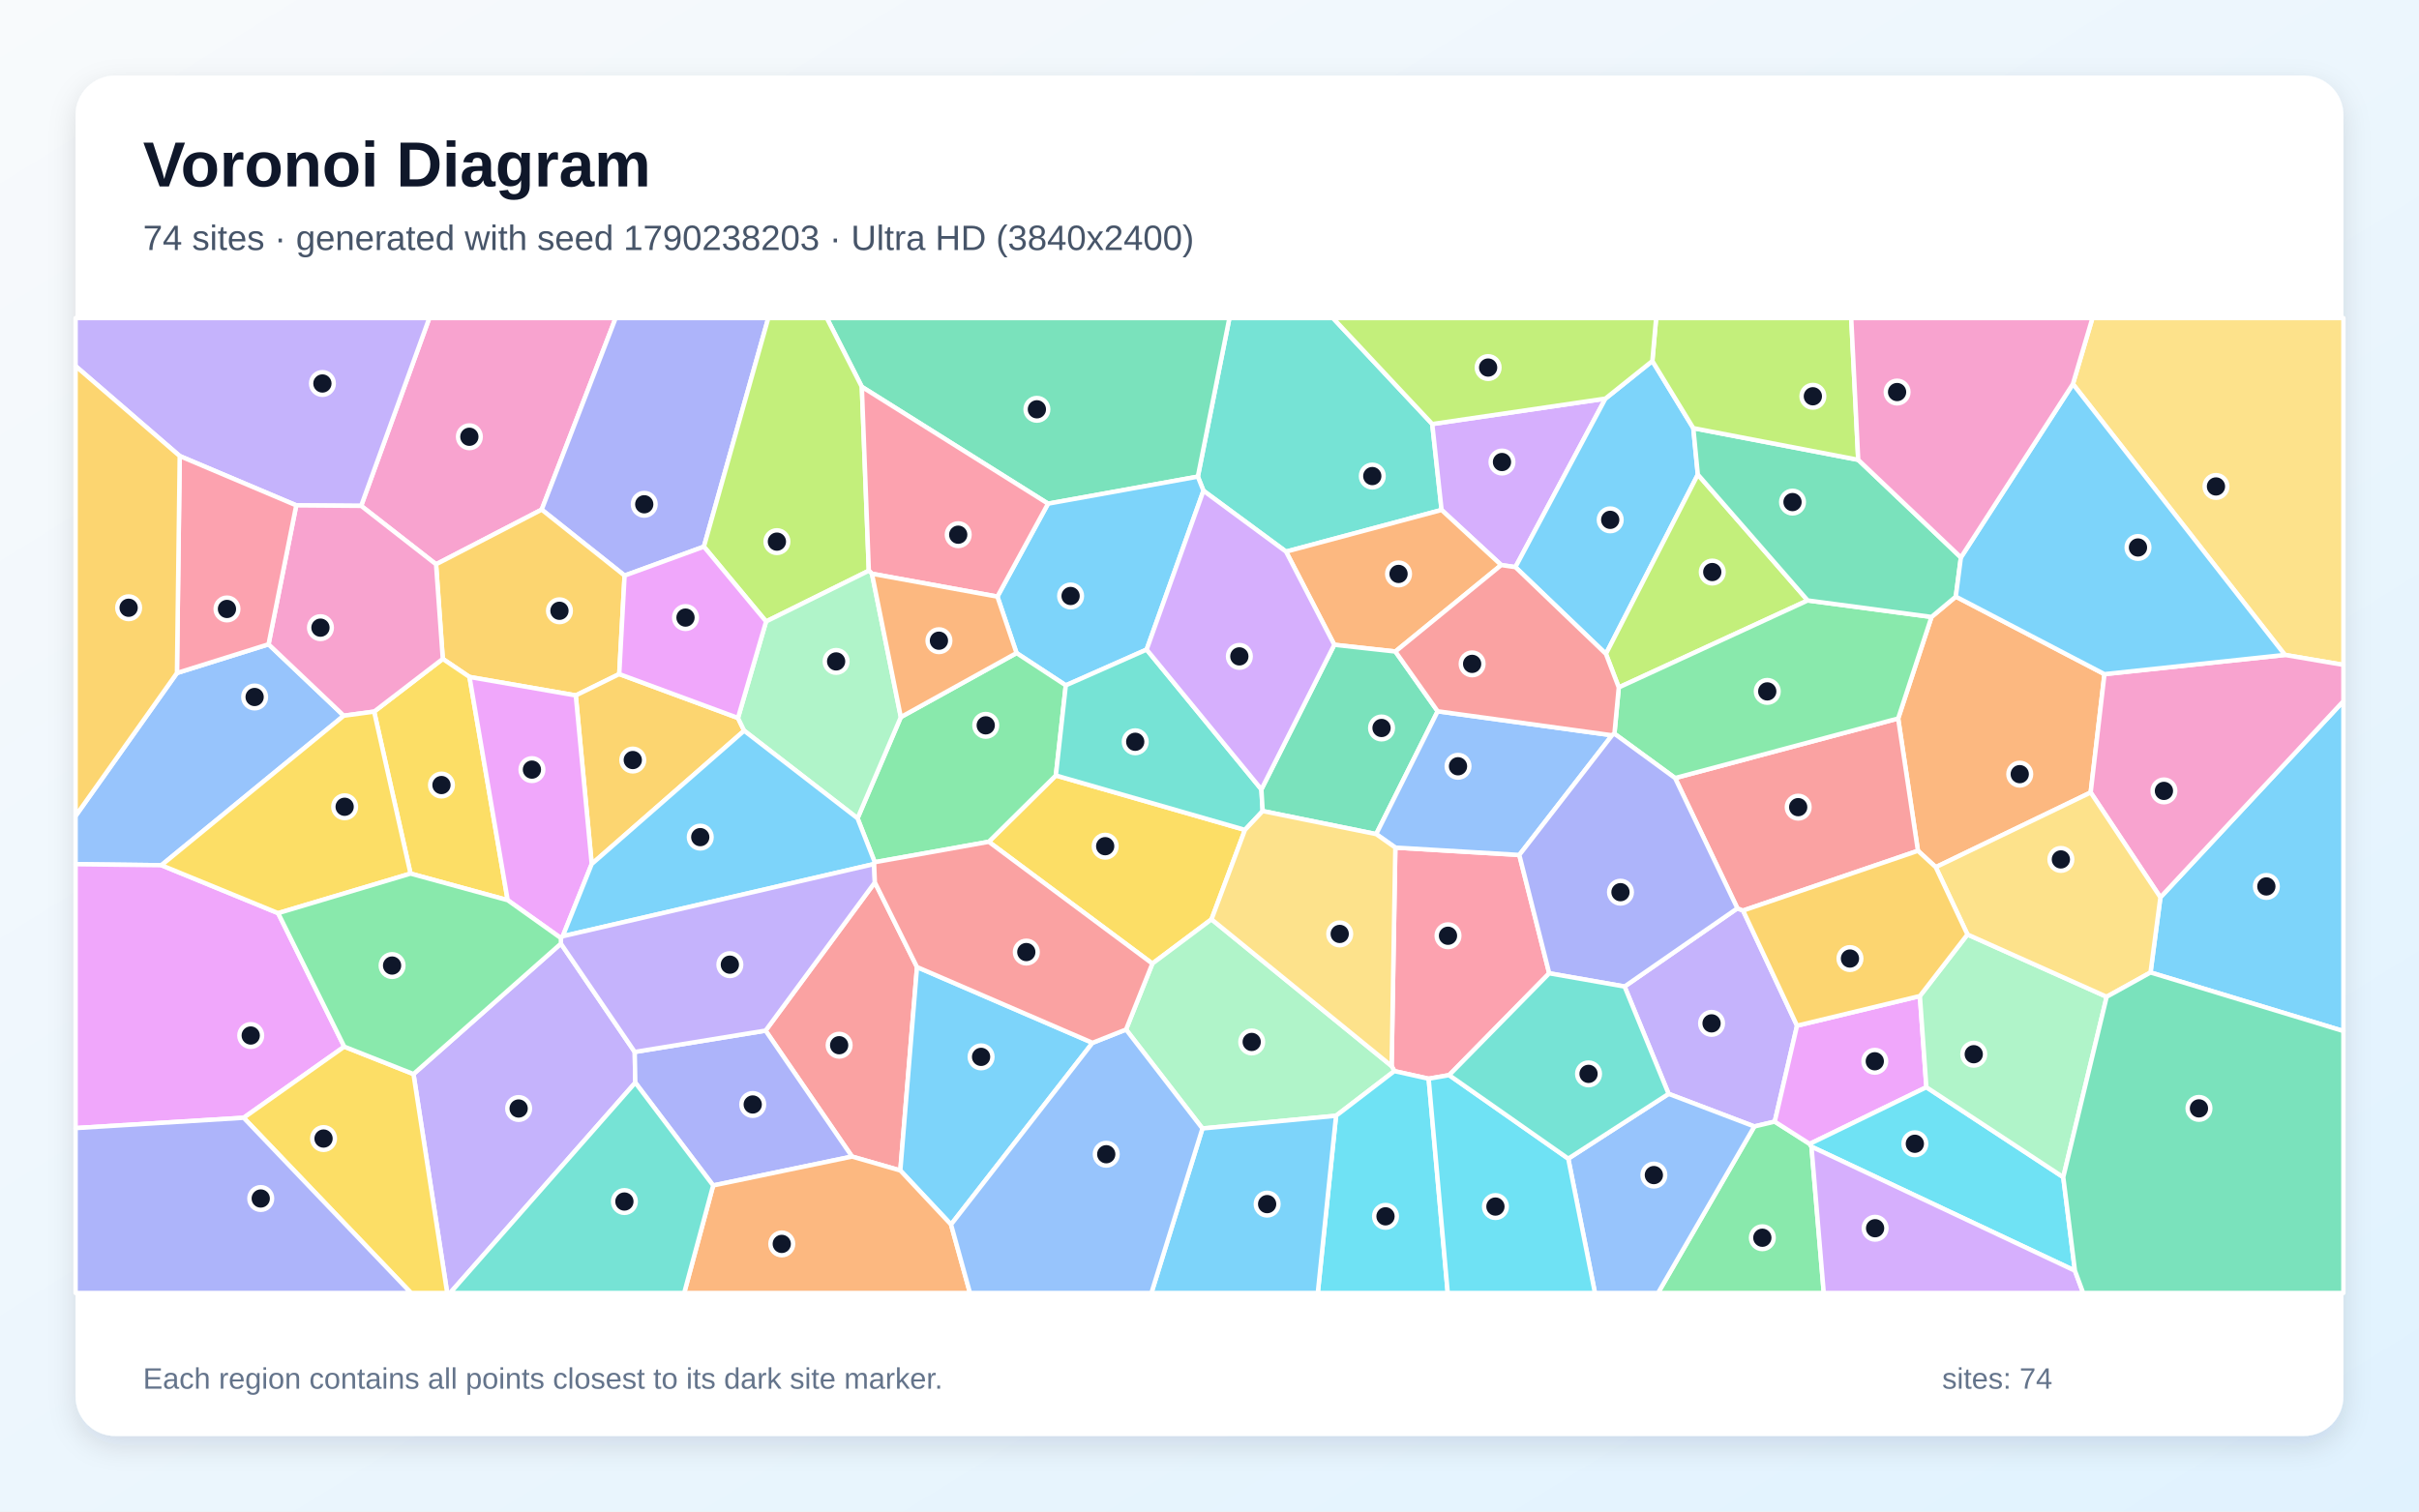
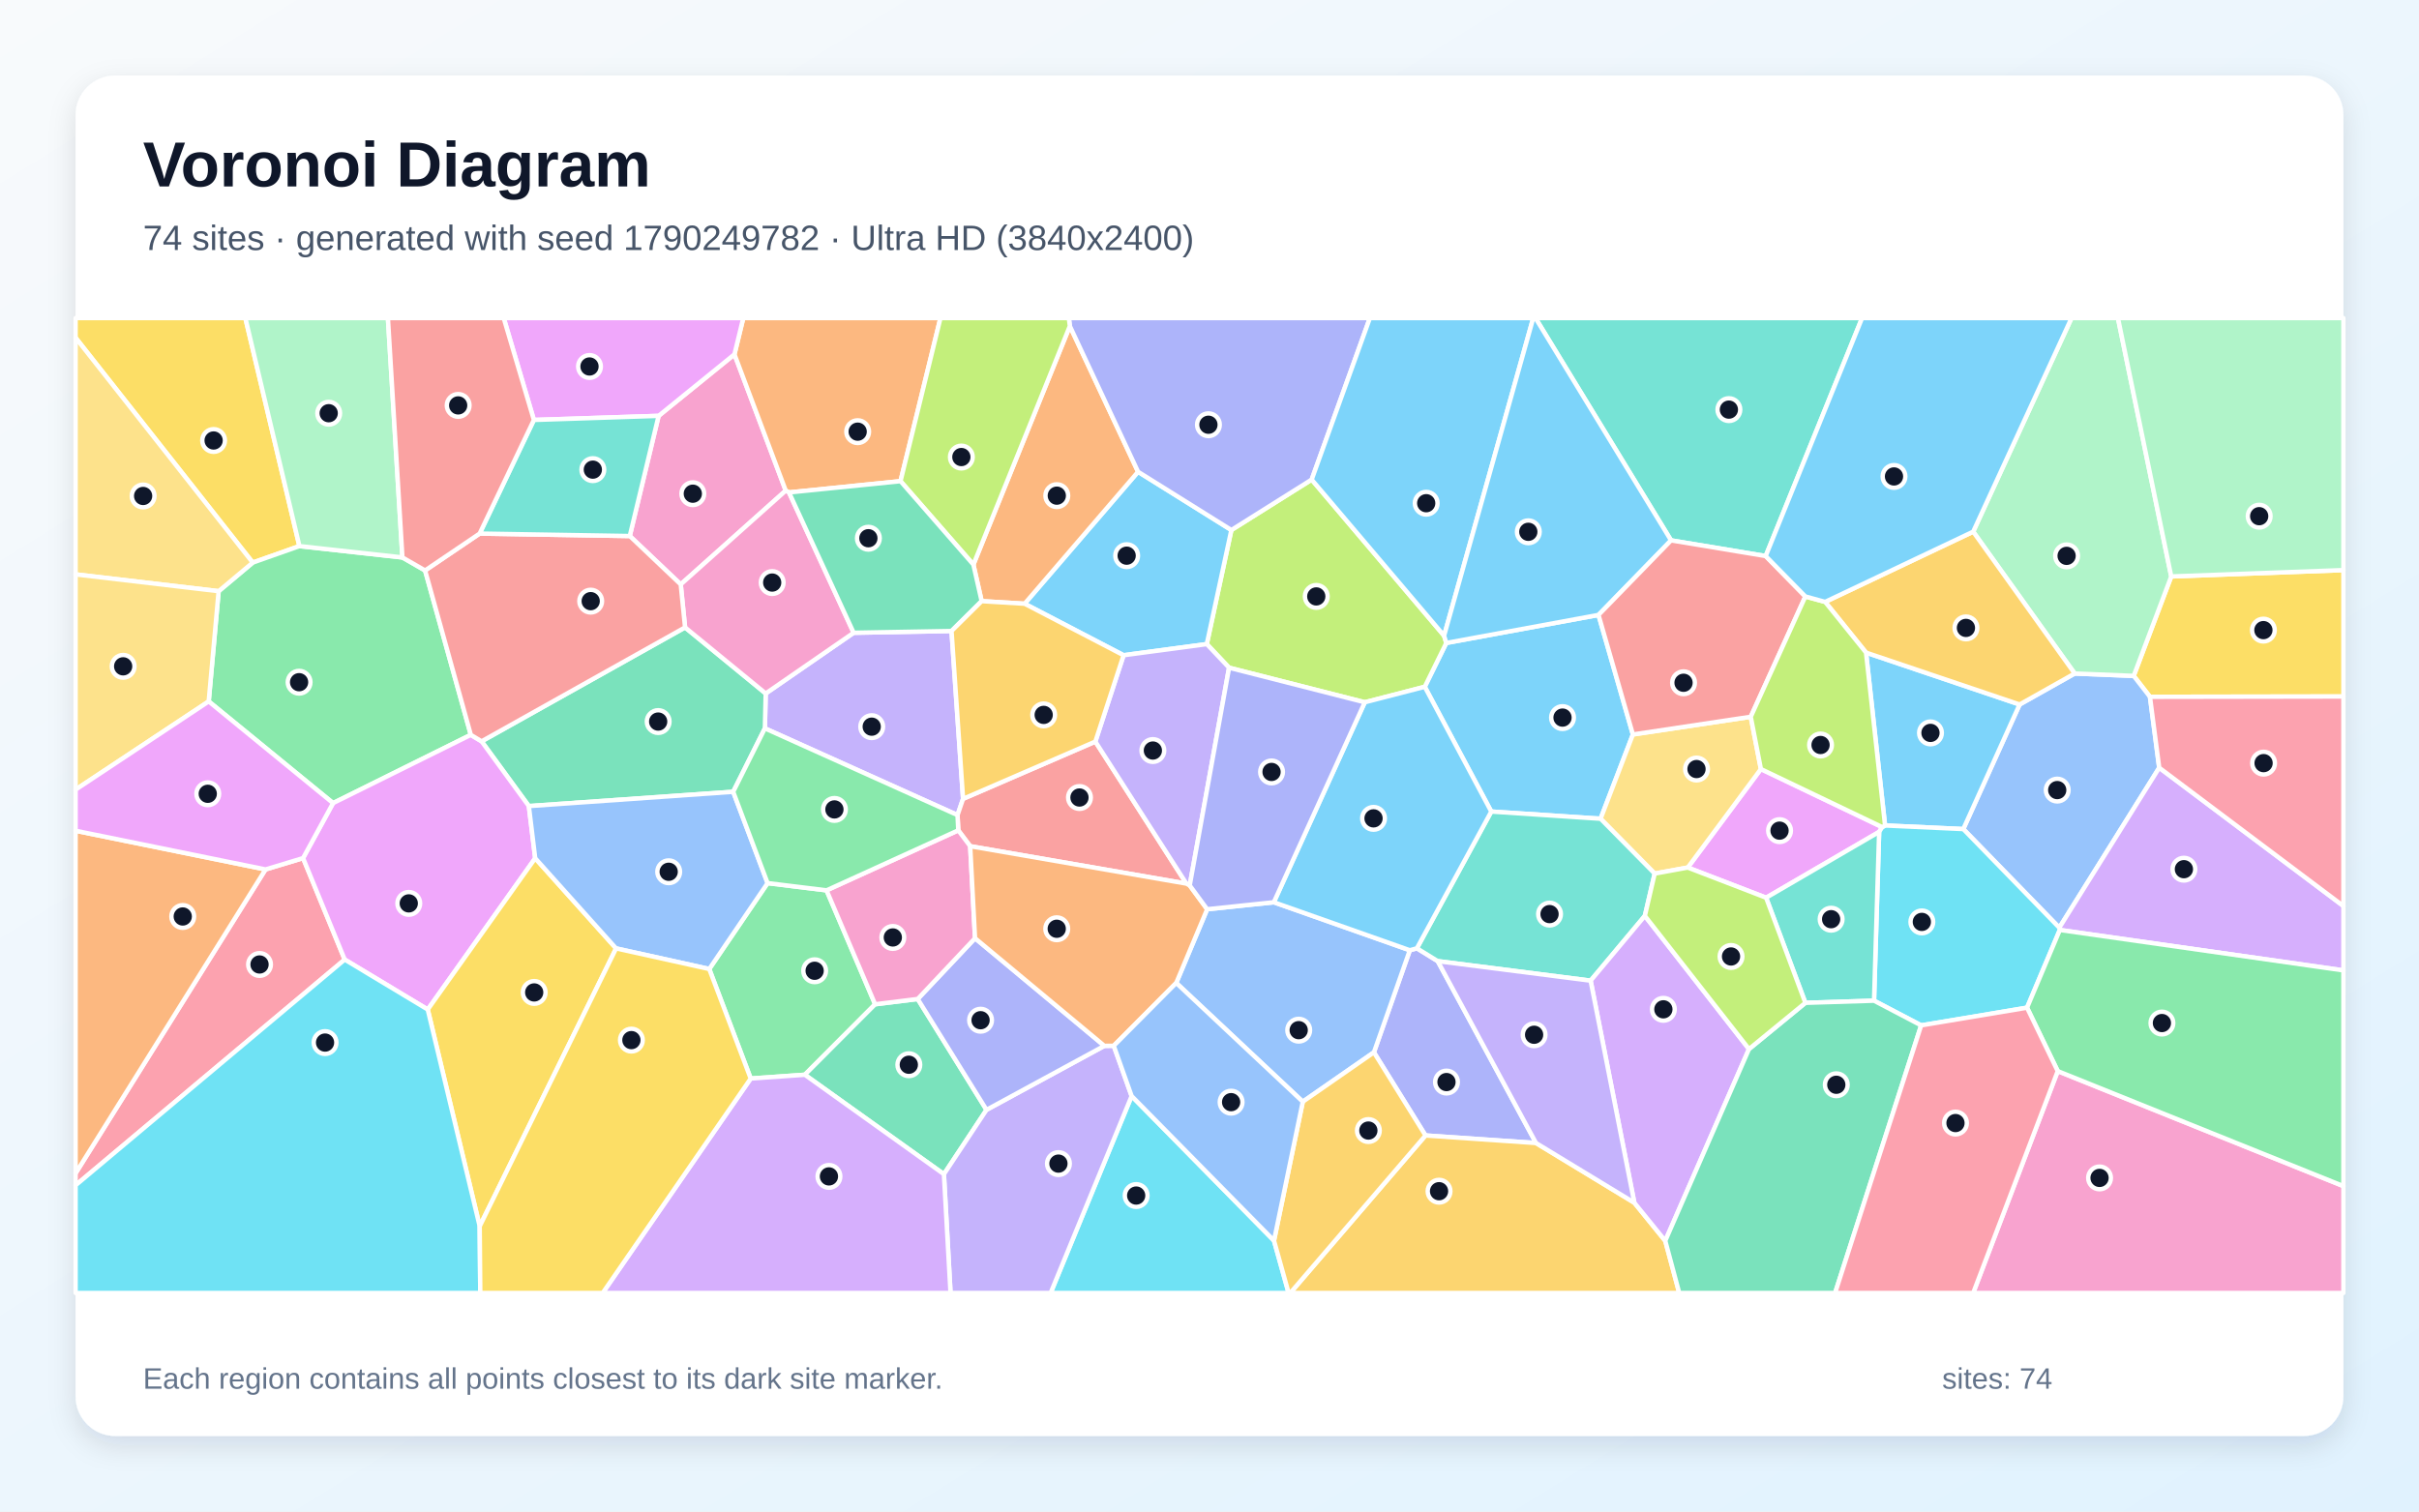
<svg xmlns="http://www.w3.org/2000/svg" width="3840" height="2400" viewBox="0 0 3840 2400" role="img" aria-labelledby="title description">
  <defs>
    <linearGradient id="background" x1="0" y1="0" x2="1" y2="1">
      <stop stop-color="#F8FAFC" />
      <stop offset="1" stop-color="#E0F2FE" />
    </linearGradient>
    <filter id="shadow" x="-5%" y="-5%" width="110%" height="110%">
      <feDropShadow dx="0" dy="15" stdDeviation="22" flood-color="#0F172A" flood-opacity=".12" />
    </filter>
  </defs>
  <rect width="3840" height="2400" fill="url(#background)" />
  <rect x="120" y="120" width="3600" height="2160" rx="63" fill="#FFFFFF" filter="url(#shadow)" />
  <g font-family="Arial, sans-serif">
    <text x="227" y="296" font-size="101" font-weight="700" fill="#0F172A">Voronoi Diagram</text>
-     <text x="227" y="397" font-size="56" fill="#475569">74 sites · generated with seed 1790238203 · Ultra HD (3840x2400)</text>
+     <text x="227" y="397" font-size="56" fill="#475569">74 sites · generated with seed 1790249782 · Ultra HD (3840x2400)</text>
  </g>
  <g stroke="#FFFFFF" stroke-width="7" stroke-linejoin="round">
-     <polygon points="3413.8,1544.1 3429.5,1424.8 3720.0,1113.3 3720.0,1637.1" fill="#38BDF8" fill-opacity="0.65" />
-     <polygon points="2578.9,1566.4 2758.0,1442.2 2767.0,1445.8 2852.7,1628.6 2817.3,1780.9 2784.9,1788.6 2648.8,1736.8" fill="#A78BFA" fill-opacity="0.65" />
-     <polygon points="692.2,896.0 573.3,803.2 681.5,505.0 977.3,505.0 859.9,809.2" fill="#F472B6" fill-opacity="0.65" />
-     <polygon points="3340.7,1070.4 3318.8,1258.3 3072.9,1376.9 3044.6,1350.9 3013.2,1140.8 3066.1,979.6 3104.7,947.3" fill="#FB923C" fill-opacity="0.65" />
-     <polygon points="1569.6,1336.6 1676.1,1231.3 1976.3,1317.7 1923.2,1459.7 1829.3,1530.0" fill="#FACC15" fill-opacity="0.65" />
-     <polygon points="2784.9,1788.6 2817.3,1780.9 2872.8,1816.3 2875.6,1820.7 2895.1,2053.0 2632.0,2053.0" fill="#4ADE80" fill-opacity="0.65" />
-     <polygon points="2041.5,875.9 1910.4,779.2 1901.5,756.8 1951.6,505.0 2116.0,505.0 2273.6,673.3 2288.4,809.7" fill="#2DD4BF" fill-opacity="0.65" />
-     <polygon points="2489.5,1839.7 2648.8,1736.8 2784.9,1788.6 2632.0,2053.0 2531.9,2053.0" fill="#60A5FA" fill-opacity="0.65" />
-     <polygon points="3047.7,1581.5 3058.0,1726.3 2872.8,1816.3 2817.3,1780.9 2852.7,1628.6" fill="#E879F9" fill-opacity="0.65" />
-     <polygon points="1901.5,756.8 1663.7,799.7 1368.1,614.2 1312.5,505.0 1951.6,505.0" fill="#34D399" fill-opacity="0.65" />
-     <polygon points="2659.1,1235.4 3013.2,1140.8 3044.6,1350.9 2767.0,1445.8 2758.0,1442.2" fill="#F87171" fill-opacity="0.65" />
-     <polygon points="1117.4,868.0 991.5,913.9 859.9,809.2 977.3,505.0 1219.6,505.0" fill="#818CF8" fill-opacity="0.65" />
-     <polygon points="983.0,1070.3 914.0,1104.2 745.3,1074.9 702.9,1046.2 692.2,896.0 859.9,809.2 991.5,913.9" fill="#FBBF24" fill-opacity="0.65" />
-     <polygon points="1379.2,906.2 1216.1,986.8 1117.4,868.0 1219.6,505.0 1312.5,505.0 1368.1,614.2" fill="#A3E635" fill-opacity="0.65" />
-     <polygon points="2548.5,632.9 2405.6,900.5 2383.1,897.2 2288.4,809.7 2273.6,673.3" fill="#C084FC" fill-opacity="0.65" />
-     <polygon points="2300.4,1707.1 2267.9,1712.8 2213.4,1700.7 2209.1,1692.7 2215.0,1345.8 2411.8,1357.5 2459.3,1545.4" fill="#FB7185" fill-opacity="0.65" />
-     <polygon points="3293.8,2017.6 2875.6,1820.7 2872.8,1816.3 3058.0,1726.3 3275.3,1869.1" fill="#22D3EE" fill-opacity="0.65" />
-     <polygon points="1908.8,1791.8 1787.5,1634.7 1829.3,1530.0 1923.2,1459.7 2209.1,1692.7 2213.4,1700.7 2120.9,1771.6" fill="#86EFAC" fill-opacity="0.65" />
-     <polygon points="3627.1,1039.9 3290.6,609.7 3321.6,505.0 3720.0,505.0 3720.0,1055.7" fill="#FCD34D" fill-opacity="0.65" />
-     <polygon points="2623.0,573.2 2688.0,679.8 2695.2,753.5 2549.3,1038.3 2405.6,900.5 2548.5,632.9" fill="#38BDF8" fill-opacity="0.65" />
-     <polygon points="1820.2,1031.4 1691.9,1088.2 1613.7,1036.9 1583.3,947.3 1663.7,799.7 1901.5,756.8 1910.4,779.2" fill="#38BDF8" fill-opacity="0.65" />
-     <polygon points="656.4,1705.4 890.4,1498.3 1007.6,1670.3 1008.5,1719.0 714.5,2053.0 709.9,2053.0" fill="#A78BFA" fill-opacity="0.65" />
-     <polygon points="3318.8,1258.3 3340.7,1070.4 3627.1,1039.9 3720.0,1055.7 3720.0,1113.3 3429.5,1424.8" fill="#F472B6" fill-opacity="0.65" />
-     <polygon points="2215.1,1034.5 2118.1,1023.8 2041.5,875.9 2288.4,809.7 2383.1,897.2" fill="#FB923C" fill-opacity="0.65" />
-     <polygon points="805.9,1429.3 651.7,1387.1 593.9,1129.9 702.9,1046.2 745.3,1074.9" fill="#FACC15" fill-opacity="0.65" />
-     <polygon points="1388.6,1369.0 1361.3,1299.3 1430.0,1138.6 1613.7,1036.9 1691.9,1088.2 1676.1,1231.3 1569.6,1336.6" fill="#4ADE80" fill-opacity="0.65" />
-     <polygon points="2002.4,1253.4 2004.4,1287.8 1976.3,1317.7 1676.1,1231.3 1691.9,1088.2 1820.2,1031.4" fill="#2DD4BF" fill-opacity="0.65" />
-     <polygon points="280.9,1068.6 426.3,1023.0 545.7,1136.4 256.2,1373.8 120.0,1372.2 120.0,1295.6" fill="#60A5FA" fill-opacity="0.65" />
-     <polygon points="546.5,1661.9 386.8,1774.8 120.0,1791.2 120.0,1372.2 256.2,1373.8 441.5,1449.9" fill="#E879F9" fill-opacity="0.65" />
-     <polygon points="2282.2,1129.4 2184.6,1324.4 2004.4,1287.8 2002.4,1253.4 2118.1,1023.8 2215.1,1034.5" fill="#34D399" fill-opacity="0.65" />
-     <polygon points="1455.7,1535.5 1429.2,1858.5 1352.5,1836.4 1215.3,1636.4 1388.8,1401.1" fill="#F87171" fill-opacity="0.65" />
-     <polygon points="1132.1,1882.3 1008.5,1719.0 1007.6,1670.3 1215.3,1636.4 1352.5,1836.4" fill="#818CF8" fill-opacity="0.65" />
-     <polygon points="1171.5,1140.0 1181.3,1160.2 939.3,1371.9 914.0,1104.2 983.0,1070.3" fill="#FBBF24" fill-opacity="0.65" />
-     <polygon points="2869.6,953.4 2569.7,1091.5 2549.3,1038.3 2695.2,753.5" fill="#A3E635" fill-opacity="0.65" />
-     <polygon points="2875.6,1820.7 3293.8,2017.6 3306.9,2053.0 2895.1,2053.0" fill="#C084FC" fill-opacity="0.65" />
-     <polygon points="1384.2,911.0 1379.2,906.2 1368.1,614.2 1663.7,799.7 1583.3,947.3" fill="#FB7185" fill-opacity="0.65" />
-     <polygon points="2120.9,1771.6 2213.4,1700.7 2267.9,1712.8 2298.2,2053.0 2091.9,2053.0" fill="#22D3EE" fill-opacity="0.65" />
-     <polygon points="3275.3,1869.1 3058.0,1726.3 3047.7,1581.5 3123.2,1483.8 3344.2,1582.7" fill="#86EFAC" fill-opacity="0.65" />
-     <polygon points="3344.2,1582.7 3123.2,1483.8 3072.9,1376.9 3318.8,1258.3 3429.5,1424.8 3413.8,1544.1" fill="#FCD34D" fill-opacity="0.65" />
-     <polygon points="1734.3,1655.8 1509.7,1944.3 1429.2,1858.5 1455.7,1535.5" fill="#38BDF8" fill-opacity="0.65" />
-     <polygon points="1908.8,1791.8 2120.9,1771.6 2091.9,2053.0 1827.8,2053.0" fill="#38BDF8" fill-opacity="0.65" />
-     <polygon points="573.3,803.2 470.3,802.4 285.3,724.1 120.0,581.3 120.0,505.0 681.5,505.0" fill="#A78BFA" fill-opacity="0.65" />
-     <polygon points="593.9,1129.9 545.7,1136.4 426.3,1023.0 470.3,802.4 573.3,803.2 692.2,896.0 702.9,1046.2" fill="#F472B6" fill-opacity="0.65" />
-     <polygon points="1132.1,1882.3 1352.5,1836.4 1429.2,1858.5 1509.7,1944.3 1539.8,2053.0 1086.1,2053.0" fill="#FB923C" fill-opacity="0.65" />
-     <polygon points="386.8,1774.8 546.5,1661.9 656.4,1705.4 709.9,2053.0 652.5,2053.0" fill="#FACC15" fill-opacity="0.65" />
-     <polygon points="2562.8,1165.0 2569.7,1091.5 2869.6,953.4 3066.1,979.6 3013.2,1140.8 2659.1,1235.4" fill="#4ADE80" fill-opacity="0.65" />
-     <polygon points="1008.5,1719.0 1132.1,1882.3 1086.1,2053.0 714.5,2053.0" fill="#2DD4BF" fill-opacity="0.65" />
-     <polygon points="2411.8,1357.5 2215.0,1345.8 2184.6,1324.4 2282.2,1129.4 2559.0,1167.5" fill="#60A5FA" fill-opacity="0.65" />
-     <polygon points="939.3,1371.9 893.3,1486.6 890.4,1489.5 805.9,1429.3 745.3,1074.9 914.0,1104.2" fill="#E879F9" fill-opacity="0.65" />
-     <polygon points="2949.8,730.1 3112.8,885.1 3104.7,947.3 3066.1,979.6 2869.6,953.4 2695.2,753.5 2688.0,679.8" fill="#34D399" fill-opacity="0.65" />
-     <polygon points="2559.0,1167.5 2282.2,1129.4 2215.1,1034.5 2383.1,897.2 2405.6,900.5 2549.3,1038.3 2569.7,1091.5 2562.8,1165.0" fill="#F87171" fill-opacity="0.65" />
-     <polygon points="2459.3,1545.4 2411.8,1357.5 2559.0,1167.5 2562.8,1165.0 2659.1,1235.4 2758.0,1442.2 2578.9,1566.4" fill="#818CF8" fill-opacity="0.65" />
-     <polygon points="3123.2,1483.8 3047.7,1581.5 2852.7,1628.6 2767.0,1445.8 3044.6,1350.9 3072.9,1376.9" fill="#FBBF24" fill-opacity="0.65" />
-     <polygon points="2949.8,730.1 2688.0,679.8 2623.0,573.2 2629.0,505.0 2938.7,505.0" fill="#A3E635" fill-opacity="0.65" />
-     <polygon points="2118.1,1023.8 2002.4,1253.4 1820.2,1031.4 1910.4,779.2 2041.5,875.9" fill="#C084FC" fill-opacity="0.65" />
-     <polygon points="426.3,1023.0 280.9,1068.6 285.3,724.1 470.3,802.4" fill="#FB7185" fill-opacity="0.65" />
-     <polygon points="2267.9,1712.8 2300.4,1707.1 2489.5,1839.7 2531.9,2053.0 2298.2,2053.0" fill="#22D3EE" fill-opacity="0.65" />
-     <polygon points="1384.2,911.0 1430.0,1138.6 1361.3,1299.3 1181.3,1160.2 1171.5,1140.0 1216.1,986.8 1379.2,906.2" fill="#86EFAC" fill-opacity="0.65" />
-     <polygon points="1923.2,1459.7 1976.3,1317.7 2004.4,1287.8 2184.6,1324.4 2215.0,1345.8 2209.1,1692.7" fill="#FCD34D" fill-opacity="0.65" />
-     <polygon points="3340.7,1070.4 3104.7,947.3 3112.8,885.1 3290.6,609.7 3627.1,1039.9" fill="#38BDF8" fill-opacity="0.65" />
-     <polygon points="1387.6,1371.9 893.3,1486.6 939.3,1371.9 1181.3,1160.2 1361.3,1299.3 1388.6,1369.0" fill="#38BDF8" fill-opacity="0.65" />
-     <polygon points="1388.8,1401.1 1215.3,1636.4 1007.6,1670.3 890.4,1498.3 890.4,1489.5 893.3,1486.6 1387.6,1371.9" fill="#A78BFA" fill-opacity="0.65" />
-     <polygon points="3290.6,609.7 3112.8,885.1 2949.8,730.1 2938.7,505.0 3321.6,505.0" fill="#F472B6" fill-opacity="0.65" />
-     <polygon points="1430.0,1138.6 1384.2,911.0 1583.3,947.3 1613.7,1036.9" fill="#FB923C" fill-opacity="0.65" />
-     <polygon points="441.5,1449.9 256.2,1373.8 545.7,1136.4 593.9,1129.9 651.7,1387.1" fill="#FACC15" fill-opacity="0.65" />
-     <polygon points="546.5,1661.9 441.5,1449.9 651.7,1387.1 805.9,1429.3 890.4,1489.5 890.4,1498.3 656.4,1705.4" fill="#4ADE80" fill-opacity="0.65" />
-     <polygon points="2300.4,1707.1 2459.3,1545.4 2578.9,1566.4 2648.8,1736.8 2489.5,1839.7" fill="#2DD4BF" fill-opacity="0.65" />
-     <polygon points="1509.7,1944.3 1734.3,1655.8 1787.5,1634.7 1908.8,1791.8 1827.8,2053.0 1539.8,2053.0" fill="#60A5FA" fill-opacity="0.65" />
-     <polygon points="1171.5,1140.0 983.0,1070.3 991.5,913.9 1117.4,868.0 1216.1,986.8" fill="#E879F9" fill-opacity="0.65" />
-     <polygon points="3293.8,2017.6 3275.3,1869.1 3344.2,1582.7 3413.8,1544.1 3720.0,1637.1 3720.0,2053.0 3306.9,2053.0" fill="#34D399" fill-opacity="0.65" />
-     <polygon points="1734.3,1655.8 1455.7,1535.5 1388.8,1401.1 1387.6,1371.9 1388.6,1369.0 1569.6,1336.6 1829.3,1530.0 1787.5,1634.7" fill="#F87171" fill-opacity="0.65" />
-     <polygon points="120.0,1791.2 386.8,1774.8 652.5,2053.0 120.0,2053.0" fill="#818CF8" fill-opacity="0.65" />
-     <polygon points="285.3,724.1 280.9,1068.6 120.0,1295.6 120.0,581.3" fill="#FBBF24" fill-opacity="0.65" />
-     <polygon points="2623.0,573.2 2548.5,632.9 2273.6,673.3 2116.0,505.0 2629.0,505.0" fill="#A3E635" fill-opacity="0.65" />
+     <polygon points="2537.5,976.4 2592.1,1166.2 2540.8,1300.0 2367.3,1288.6 2261.7,1090.5 2295.9,1020.9" fill="#38BDF8" fill-opacity="0.65" />
+     <polygon points="1510.5,1001.9 1528.8,1268.4 1520.0,1294.2 1214.2,1156.5 1215.5,1101.1 1355.1,1004.7" fill="#A78BFA" fill-opacity="0.65" />
+     <polygon points="1045.5,660.3 1165.9,562.6 1247.3,779.0 1080.6,927.9 999.7,851.1" fill="#F472B6" fill-opacity="0.65" />
+     <polygon points="1429.5,764.0 1252.5,781.9 1247.3,779.0 1165.9,562.6 1179.9,505.0 1492.9,505.0" fill="#FB923C" fill-opacity="0.65" />
+     <polygon points="3412.9,1106.4 3387.1,1073.2 3446.7,915.3 3720.0,905.2 3720.0,1105.9" fill="#FACC15" fill-opacity="0.65" />
+     <polygon points="1191.7,1712.5 1125.9,1538.6 1218.5,1402.2 1312.1,1413.7 1389.2,1594.6 1277.6,1706.5" fill="#4ADE80" fill-opacity="0.65" />
+     <polygon points="2802.9,882.9 2652.7,858.0 2437.5,505.0 2955.9,505.0" fill="#2DD4BF" fill-opacity="0.65" />
+     <polygon points="3427.6,1219.0 3269.0,1473.0 3116.6,1316.4 3206.0,1118.6 3293.4,1069.4 3387.1,1073.2 3412.9,1106.4" fill="#60A5FA" fill-opacity="0.65" />
+     <polygon points="2987.9,1313.3 2983.0,1320.9 2803.6,1425.4 2679.2,1377.5 2795.3,1221.1" fill="#E879F9" fill-opacity="0.65" />
+     <polygon points="1163.9,1257.2 839.5,1279.9 764.5,1177.1 1087.5,996.2 1215.5,1101.1 1214.2,1156.5" fill="#34D399" fill-opacity="0.65" />
+     <polygon points="1738.8,1177.5 1883.3,1403.0 1540.1,1343.6 1521.2,1318.4 1520.0,1294.2 1528.8,1268.4" fill="#F87171" fill-opacity="0.65" />
+     <polygon points="2181.0,1670.9 2238.0,1508.8 2249.2,1505.7 2282.3,1526.1 2438.3,1814.9 2262.9,1802.9" fill="#818CF8" fill-opacity="0.65" />
+     <polygon points="2262.9,1802.9 2438.3,1814.9 2594.4,1909.7 2643.5,1970.2 2665.7,2053.0 2048.2,2053.0" fill="#FBBF24" fill-opacity="0.65" />
+     <polygon points="2166.5,1115.1 1951.1,1060.2 1915.7,1022.7 1954.7,841.6 2082.2,761.5 2292.4,1009.4 2295.9,1020.9 2261.7,1090.5" fill="#A3E635" fill-opacity="0.65" />
+     <polygon points="3269.8,1476.6 3269.0,1473.0 3427.6,1219.0 3720.0,1438.6 3720.0,1540.8" fill="#C084FC" fill-opacity="0.65" />
+     <polygon points="120.0,1882.0 120.0,1863.0 421.5,1380.5 481.1,1362.5 547.2,1523.6" fill="#FB7185" fill-opacity="0.65" />
+     <polygon points="1796.4,1740.3 2022.4,1969.9 2045.6,2053.0 1667.8,2053.0" fill="#22D3EE" fill-opacity="0.65" />
+     <polygon points="3446.7,915.3 3387.1,1073.2 3293.4,1069.4 3132.3,844.2 3288.4,505.0 3362.1,505.0" fill="#86EFAC" fill-opacity="0.65" />
+     <polygon points="2779.2,1138.1 2795.3,1221.1 2679.2,1377.5 2626.7,1387.1 2540.8,1300.0 2592.1,1166.2" fill="#FCD34D" fill-opacity="0.65" />
+     <polygon points="1954.7,841.6 1915.7,1022.7 1783.6,1040.4 1626.5,958.6 1806.6,749.1" fill="#38BDF8" fill-opacity="0.65" />
+     <polygon points="2992.4,1310.7 2962.2,1036.2 3206.0,1118.6 3116.6,1316.4" fill="#38BDF8" fill-opacity="0.65" />
+     <polygon points="1888.6,1405.9 1883.3,1403.0 1738.8,1177.5 1783.6,1040.4 1915.7,1022.7 1951.1,1060.2" fill="#A78BFA" fill-opacity="0.65" />
+     <polygon points="1252.5,781.9 1355.1,1004.7 1215.5,1101.1 1087.5,996.2 1080.6,927.9 1247.3,779.0" fill="#F472B6" fill-opacity="0.65" />
+     <polygon points="1558.3,954.5 1545.2,896.5 1698.3,517.7 1806.6,749.1 1626.5,958.6" fill="#FB923C" fill-opacity="0.65" />
+     <polygon points="475.3,867.1 401.2,893.3 120.0,536.2 120.0,505.0 389.5,505.0" fill="#FACC15" fill-opacity="0.65" />
+     <polygon points="638.8,885.1 674.8,905.8 747.4,1166.8 528.7,1275.2 331.3,1113.7 347.1,938.7 401.2,893.3 475.3,867.1" fill="#4ADE80" fill-opacity="0.65" />
+     <polygon points="2611.1,1454.2 2525.0,1557.1 2282.3,1526.1 2249.2,1505.7 2367.3,1288.6 2540.8,1300.0 2626.7,1387.1" fill="#2DD4BF" fill-opacity="0.65" />
+     <polygon points="2068.1,1749.3 1867.2,1560.7 1916.3,1443.7 2022.1,1432.6 2238.0,1508.8 2181.0,1670.9" fill="#60A5FA" fill-opacity="0.65" />
+     <polygon points="849.6,1362.7 679.0,1602.9 547.2,1523.6 481.1,1362.5 528.7,1275.2 747.4,1166.8 764.5,1177.1 839.5,1279.9" fill="#E879F9" fill-opacity="0.65" />
+     <polygon points="1277.6,1706.5 1389.2,1594.6 1456.8,1586.2 1566.0,1762.2 1498.4,1864.4" fill="#34D399" fill-opacity="0.65" />
+     <polygon points="1087.5,996.2 764.5,1177.1 747.4,1166.8 674.8,905.8 761.4,847.2 999.7,851.1 1080.6,927.9" fill="#F87171" fill-opacity="0.65" />
+     <polygon points="2082.2,761.5 1954.7,841.6 1806.6,749.1 1698.3,517.7 1696.7,505.0 2174.6,505.0" fill="#818CF8" fill-opacity="0.65" />
+     <polygon points="2022.4,1969.9 2068.1,1749.3 2181.0,1670.9 2262.9,1802.9 2048.2,2053.0 2045.6,2053.0" fill="#FBBF24" fill-opacity="0.65" />
+     <polygon points="1698.3,517.7 1545.2,896.5 1429.5,764.0 1492.9,505.0 1696.7,505.0" fill="#A3E635" fill-opacity="0.65" />
+     <polygon points="2776.4,1665.7 2643.5,1970.2 2594.4,1909.7 2525.0,1557.1 2611.1,1454.2" fill="#C084FC" fill-opacity="0.65" />
+     <polygon points="3427.6,1219.0 3412.9,1106.4 3720.0,1105.9 3720.0,1438.6" fill="#FB7185" fill-opacity="0.65" />
+     <polygon points="3217.8,1600.0 3049.7,1628.1 2974.9,1588.9 2983.0,1320.9 2987.9,1313.3 2992.4,1310.7 3116.6,1316.4 3269.0,1473.0 3269.8,1476.6" fill="#22D3EE" fill-opacity="0.65" />
+     <polygon points="638.8,885.1 475.3,867.1 389.5,505.0 615.8,505.0" fill="#86EFAC" fill-opacity="0.65" />
+     <polygon points="401.2,893.3 347.1,938.7 120.0,912.0 120.0,536.2" fill="#FCD34D" fill-opacity="0.65" />
+     <polygon points="2292.4,1009.4 2082.2,761.5 2174.6,505.0 2433.9,505.0" fill="#38BDF8" fill-opacity="0.65" />
+     <polygon points="2652.7,858.0 2537.5,976.4 2295.9,1020.9 2292.4,1009.4 2433.9,505.0 2437.5,505.0" fill="#38BDF8" fill-opacity="0.65" />
+     <polygon points="1498.4,1864.4 1566.0,1762.2 1753.1,1660.6 1768.0,1660.5 1796.4,1740.3 1667.8,2053.0 1508.9,2053.0" fill="#A78BFA" fill-opacity="0.65" />
+     <polygon points="3266.5,1700.7 3720.0,1883.3 3720.0,2053.0 3132.3,2053.0" fill="#F472B6" fill-opacity="0.65" />
+     <polygon points="421.5,1380.5 120.0,1863.0 120.0,1319.1" fill="#FB923C" fill-opacity="0.65" />
+     <polygon points="761.5,1947.1 679.0,1602.9 849.6,1362.7 978.0,1505.9" fill="#FACC15" fill-opacity="0.65" />
+     <polygon points="3266.5,1700.7 3217.8,1600.0 3269.8,1476.6 3720.0,1540.8 3720.0,1883.3" fill="#4ADE80" fill-opacity="0.65" />
+     <polygon points="2974.9,1588.9 2865.9,1592.3 2803.6,1425.4 2983.0,1320.9" fill="#2DD4BF" fill-opacity="0.65" />
+     <polygon points="978.0,1505.9 849.6,1362.7 839.5,1279.9 1163.9,1257.2 1218.5,1402.2 1125.9,1538.6" fill="#60A5FA" fill-opacity="0.65" />
+     <polygon points="1165.9,562.6 1045.5,660.3 847.5,666.8 799.6,505.0 1179.9,505.0" fill="#E879F9" fill-opacity="0.65" />
+     <polygon points="2643.5,1970.2 2776.4,1665.7 2865.9,1592.3 2974.9,1588.9 3049.7,1628.1 2913.1,2053.0 2665.7,2053.0" fill="#34D399" fill-opacity="0.65" />
+     <polygon points="2865.9,947.1 2779.2,1138.1 2592.1,1166.2 2537.5,976.4 2652.7,858.0 2802.9,882.9" fill="#F87171" fill-opacity="0.65" />
+     <polygon points="1753.1,1660.6 1566.0,1762.2 1456.8,1586.2 1547.8,1489.7" fill="#818CF8" fill-opacity="0.65" />
+     <polygon points="3132.3,844.2 3293.4,1069.4 3206.0,1118.6 2962.2,1036.2 2897.3,955.7" fill="#FBBF24" fill-opacity="0.65" />
+     <polygon points="2897.3,955.7 2962.2,1036.2 2992.4,1310.7 2987.9,1313.3 2795.3,1221.1 2779.2,1138.1 2865.9,947.1" fill="#A3E635" fill-opacity="0.65" />
+     <polygon points="1191.7,1712.5 1277.6,1706.5 1498.4,1864.4 1508.9,2053.0 956.7,2053.0" fill="#C084FC" fill-opacity="0.65" />
+     <polygon points="3049.7,1628.1 3217.8,1600.0 3266.5,1700.7 3132.3,2053.0 2913.1,2053.0" fill="#FB7185" fill-opacity="0.65" />
+     <polygon points="120.0,1882.0 547.2,1523.6 679.0,1602.9 761.5,1947.1 762.4,2053.0 120.0,2053.0" fill="#22D3EE" fill-opacity="0.65" />
+     <polygon points="3446.7,915.3 3362.1,505.0 3720.0,505.0 3720.0,905.2" fill="#86EFAC" fill-opacity="0.65" />
+     <polygon points="347.1,938.7 331.3,1113.7 120.0,1253.8 120.0,912.0" fill="#FCD34D" fill-opacity="0.65" />
+     <polygon points="3132.3,844.2 2897.3,955.7 2865.9,947.1 2802.9,882.9 2955.9,505.0 3288.4,505.0" fill="#38BDF8" fill-opacity="0.65" />
+     <polygon points="2249.2,1505.7 2238.0,1508.8 2022.1,1432.6 2166.5,1115.1 2261.7,1090.5 2367.3,1288.6" fill="#38BDF8" fill-opacity="0.65" />
+     <polygon points="2594.4,1909.7 2438.3,1814.9 2282.3,1526.1 2525.0,1557.1" fill="#A78BFA" fill-opacity="0.65" />
+     <polygon points="1547.8,1489.7 1456.8,1586.2 1389.2,1594.6 1312.1,1413.7 1521.2,1318.4 1540.1,1343.6" fill="#F472B6" fill-opacity="0.65" />
+     <polygon points="1916.3,1443.7 1867.2,1560.7 1768.0,1660.5 1753.1,1660.6 1547.8,1489.7 1540.1,1343.6 1883.3,1403.0 1888.6,1405.9" fill="#FB923C" fill-opacity="0.65" />
+     <polygon points="761.5,1947.1 978.0,1505.9 1125.9,1538.6 1191.7,1712.5 956.7,2053.0 762.4,2053.0" fill="#FACC15" fill-opacity="0.65" />
+     <polygon points="1521.2,1318.4 1312.1,1413.7 1218.5,1402.2 1163.9,1257.2 1214.2,1156.5 1520.0,1294.2" fill="#4ADE80" fill-opacity="0.65" />
+     <polygon points="761.4,847.2 847.5,666.8 1045.5,660.3 999.7,851.1" fill="#2DD4BF" fill-opacity="0.65" />
+     <polygon points="2022.4,1969.9 1796.4,1740.3 1768.0,1660.5 1867.2,1560.7 2068.1,1749.3" fill="#60A5FA" fill-opacity="0.65" />
+     <polygon points="331.3,1113.7 528.7,1275.2 481.1,1362.5 421.5,1380.5 120.0,1319.1 120.0,1253.8" fill="#E879F9" fill-opacity="0.65" />
+     <polygon points="1545.2,896.5 1558.3,954.5 1510.5,1001.9 1355.1,1004.7 1252.5,781.9 1429.5,764.0" fill="#34D399" fill-opacity="0.65" />
+     <polygon points="847.5,666.8 761.4,847.2 674.8,905.8 638.8,885.1 615.8,505.0 799.6,505.0" fill="#F87171" fill-opacity="0.65" />
+     <polygon points="2022.1,1432.6 1916.3,1443.7 1888.6,1405.9 1951.1,1060.2 2166.5,1115.1" fill="#818CF8" fill-opacity="0.65" />
+     <polygon points="1558.3,954.5 1626.5,958.6 1783.6,1040.4 1738.8,1177.5 1528.8,1268.4 1510.5,1001.9" fill="#FBBF24" fill-opacity="0.65" />
+     <polygon points="2865.9,1592.3 2776.4,1665.7 2611.1,1454.2 2626.7,1387.1 2679.2,1377.5 2803.6,1425.4" fill="#A3E635" fill-opacity="0.65" />
  </g>
  <g>
-     <circle cx="3597.7" cy="1407.5" r="18" fill="#0F172A" stroke="#FFFFFF" stroke-width="7" />
-     <circle cx="2717.0" cy="1624.9" r="18" fill="#0F172A" stroke="#FFFFFF" stroke-width="7" />
-     <circle cx="745.1" cy="693.5" r="18" fill="#0F172A" stroke="#FFFFFF" stroke-width="7" />
-     <circle cx="3206.2" cy="1229.2" r="18" fill="#0F172A" stroke="#FFFFFF" stroke-width="7" />
-     <circle cx="1754.4" cy="1343.6" r="18" fill="#0F172A" stroke="#FFFFFF" stroke-width="7" />
-     <circle cx="2797.6" cy="1965.3" r="18" fill="#0F172A" stroke="#FFFFFF" stroke-width="7" />
-     <circle cx="2178.4" cy="755.9" r="18" fill="#0F172A" stroke="#FFFFFF" stroke-width="7" />
-     <circle cx="2625.4" cy="1865.8" r="18" fill="#0F172A" stroke="#FFFFFF" stroke-width="7" />
-     <circle cx="2976.1" cy="1685.1" r="18" fill="#0F172A" stroke="#FFFFFF" stroke-width="7" />
-     <circle cx="1646.0" cy="649.9" r="18" fill="#0F172A" stroke="#FFFFFF" stroke-width="7" />
-     <circle cx="2854.5" cy="1281.6" r="18" fill="#0F172A" stroke="#FFFFFF" stroke-width="7" />
-     <circle cx="1022.7" cy="800.7" r="18" fill="#0F172A" stroke="#FFFFFF" stroke-width="7" />
-     <circle cx="888.1" cy="969.8" r="18" fill="#0F172A" stroke="#FFFFFF" stroke-width="7" />
-     <circle cx="1233.3" cy="860.0" r="18" fill="#0F172A" stroke="#FFFFFF" stroke-width="7" />
-     <circle cx="2384.3" cy="733.6" r="18" fill="#0F172A" stroke="#FFFFFF" stroke-width="7" />
-     <circle cx="2298.6" cy="1485.8" r="18" fill="#0F172A" stroke="#FFFFFF" stroke-width="7" />
-     <circle cx="3039.7" cy="1816.1" r="18" fill="#0F172A" stroke="#FFFFFF" stroke-width="7" />
-     <circle cx="1987.0" cy="1654.4" r="18" fill="#0F172A" stroke="#FFFFFF" stroke-width="7" />
-     <circle cx="3517.7" cy="772.4" r="18" fill="#0F172A" stroke="#FFFFFF" stroke-width="7" />
-     <circle cx="2556.1" cy="825.4" r="18" fill="#0F172A" stroke="#FFFFFF" stroke-width="7" />
-     <circle cx="1699.5" cy="946.3" r="18" fill="#0F172A" stroke="#FFFFFF" stroke-width="7" />
-     <circle cx="823.3" cy="1760.1" r="18" fill="#0F172A" stroke="#FFFFFF" stroke-width="7" />
-     <circle cx="3435.1" cy="1255.8" r="18" fill="#0F172A" stroke="#FFFFFF" stroke-width="7" />
-     <circle cx="2220.1" cy="911.3" r="18" fill="#0F172A" stroke="#FFFFFF" stroke-width="7" />
-     <circle cx="700.8" cy="1246.5" r="18" fill="#0F172A" stroke="#FFFFFF" stroke-width="7" />
-     <circle cx="1564.8" cy="1151.7" r="18" fill="#0F172A" stroke="#FFFFFF" stroke-width="7" />
-     <circle cx="1802.1" cy="1177.8" r="18" fill="#0F172A" stroke="#FFFFFF" stroke-width="7" />
-     <circle cx="404.2" cy="1106.7" r="18" fill="#0F172A" stroke="#FFFFFF" stroke-width="7" />
-     <circle cx="398.0" cy="1644.2" r="18" fill="#0F172A" stroke="#FFFFFF" stroke-width="7" />
-     <circle cx="2193.1" cy="1155.9" r="18" fill="#0F172A" stroke="#FFFFFF" stroke-width="7" />
-     <circle cx="1332.1" cy="1659.6" r="18" fill="#0F172A" stroke="#FFFFFF" stroke-width="7" />
-     <circle cx="1194.9" cy="1753.7" r="18" fill="#0F172A" stroke="#FFFFFF" stroke-width="7" />
-     <circle cx="1004.5" cy="1206.8" r="18" fill="#0F172A" stroke="#FFFFFF" stroke-width="7" />
-     <circle cx="2718.1" cy="908.3" r="18" fill="#0F172A" stroke="#FFFFFF" stroke-width="7" />
-     <circle cx="2976.6" cy="1950.2" r="18" fill="#0F172A" stroke="#FFFFFF" stroke-width="7" />
-     <circle cx="1521.1" cy="849.0" r="18" fill="#0F172A" stroke="#FFFFFF" stroke-width="7" />
-     <circle cx="2199.4" cy="1931.3" r="18" fill="#0F172A" stroke="#FFFFFF" stroke-width="7" />
-     <circle cx="3133.2" cy="1673.9" r="18" fill="#0F172A" stroke="#FFFFFF" stroke-width="7" />
-     <circle cx="3271.5" cy="1364.6" r="18" fill="#0F172A" stroke="#FFFFFF" stroke-width="7" />
-     <circle cx="1557.4" cy="1678.1" r="18" fill="#0F172A" stroke="#FFFFFF" stroke-width="7" />
-     <circle cx="2011.5" cy="1911.9" r="18" fill="#0F172A" stroke="#FFFFFF" stroke-width="7" />
-     <circle cx="511.8" cy="608.9" r="18" fill="#0F172A" stroke="#FFFFFF" stroke-width="7" />
-     <circle cx="508.7" cy="996.6" r="18" fill="#0F172A" stroke="#FFFFFF" stroke-width="7" />
-     <circle cx="1241.0" cy="1975.1" r="18" fill="#0F172A" stroke="#FFFFFF" stroke-width="7" />
-     <circle cx="513.6" cy="1807.8" r="18" fill="#0F172A" stroke="#FFFFFF" stroke-width="7" />
-     <circle cx="2805.4" cy="1097.8" r="18" fill="#0F172A" stroke="#FFFFFF" stroke-width="7" />
-     <circle cx="991.2" cy="1907.8" r="18" fill="#0F172A" stroke="#FFFFFF" stroke-width="7" />
-     <circle cx="2314.5" cy="1216.7" r="18" fill="#0F172A" stroke="#FFFFFF" stroke-width="7" />
-     <circle cx="844.4" cy="1222.0" r="18" fill="#0F172A" stroke="#FFFFFF" stroke-width="7" />
-     <circle cx="2845.5" cy="797.2" r="18" fill="#0F172A" stroke="#FFFFFF" stroke-width="7" />
-     <circle cx="2336.9" cy="1054.1" r="18" fill="#0F172A" stroke="#FFFFFF" stroke-width="7" />
-     <circle cx="2572.4" cy="1416.6" r="18" fill="#0F172A" stroke="#FFFFFF" stroke-width="7" />
-     <circle cx="2936.7" cy="1522.0" r="18" fill="#0F172A" stroke="#FFFFFF" stroke-width="7" />
-     <circle cx="2877.8" cy="629.2" r="18" fill="#0F172A" stroke="#FFFFFF" stroke-width="7" />
-     <circle cx="1967.4" cy="1042.2" r="18" fill="#0F172A" stroke="#FFFFFF" stroke-width="7" />
-     <circle cx="360.3" cy="966.9" r="18" fill="#0F172A" stroke="#FFFFFF" stroke-width="7" />
-     <circle cx="2373.9" cy="1915.8" r="18" fill="#0F172A" stroke="#FFFFFF" stroke-width="7" />
-     <circle cx="1327.3" cy="1050.2" r="18" fill="#0F172A" stroke="#FFFFFF" stroke-width="7" />
-     <circle cx="2126.7" cy="1482.9" r="18" fill="#0F172A" stroke="#FFFFFF" stroke-width="7" />
-     <circle cx="3393.9" cy="869.3" r="18" fill="#0F172A" stroke="#FFFFFF" stroke-width="7" />
-     <circle cx="1111.6" cy="1329.2" r="18" fill="#0F172A" stroke="#FFFFFF" stroke-width="7" />
-     <circle cx="1158.6" cy="1531.7" r="18" fill="#0F172A" stroke="#FFFFFF" stroke-width="7" />
-     <circle cx="3011.5" cy="622.5" r="18" fill="#0F172A" stroke="#FFFFFF" stroke-width="7" />
-     <circle cx="1490.5" cy="1017.3" r="18" fill="#0F172A" stroke="#FFFFFF" stroke-width="7" />
-     <circle cx="547.1" cy="1281.0" r="18" fill="#0F172A" stroke="#FFFFFF" stroke-width="7" />
-     <circle cx="622.4" cy="1533.1" r="18" fill="#0F172A" stroke="#FFFFFF" stroke-width="7" />
-     <circle cx="2521.7" cy="1705.1" r="18" fill="#0F172A" stroke="#FFFFFF" stroke-width="7" />
-     <circle cx="1756.1" cy="1832.7" r="18" fill="#0F172A" stroke="#FFFFFF" stroke-width="7" />
-     <circle cx="1088.2" cy="980.6" r="18" fill="#0F172A" stroke="#FFFFFF" stroke-width="7" />
-     <circle cx="3490.7" cy="1759.9" r="18" fill="#0F172A" stroke="#FFFFFF" stroke-width="7" />
-     <circle cx="1629.2" cy="1511.7" r="18" fill="#0F172A" stroke="#FFFFFF" stroke-width="7" />
-     <circle cx="413.9" cy="1903.0" r="18" fill="#0F172A" stroke="#FFFFFF" stroke-width="7" />
-     <circle cx="204.2" cy="965.0" r="18" fill="#0F172A" stroke="#FFFFFF" stroke-width="7" />
-     <circle cx="2362.3" cy="583.6" r="18" fill="#0F172A" stroke="#FFFFFF" stroke-width="7" />
+     <circle cx="2480.4" cy="1139.4" r="18" fill="#0F172A" stroke="#FFFFFF" stroke-width="7" />
+     <circle cx="1383.8" cy="1153.8" r="18" fill="#0F172A" stroke="#FFFFFF" stroke-width="7" />
+     <circle cx="1099.8" cy="783.9" r="18" fill="#0F172A" stroke="#FFFFFF" stroke-width="7" />
+     <circle cx="1361.5" cy="685.4" r="18" fill="#0F172A" stroke="#FFFFFF" stroke-width="7" />
+     <circle cx="3593.0" cy="1000.5" r="18" fill="#0F172A" stroke="#FFFFFF" stroke-width="7" />
+     <circle cx="1293.2" cy="1541.4" r="18" fill="#0F172A" stroke="#FFFFFF" stroke-width="7" />
+     <circle cx="2744.5" cy="650.4" r="18" fill="#0F172A" stroke="#FFFFFF" stroke-width="7" />
+     <circle cx="3265.7" cy="1254.5" r="18" fill="#0F172A" stroke="#FFFFFF" stroke-width="7" />
+     <circle cx="2824.9" cy="1318.9" r="18" fill="#0F172A" stroke="#FFFFFF" stroke-width="7" />
+     <circle cx="1044.8" cy="1145.7" r="18" fill="#0F172A" stroke="#FFFFFF" stroke-width="7" />
+     <circle cx="1713.6" cy="1266.3" r="18" fill="#0F172A" stroke="#FFFFFF" stroke-width="7" />
+     <circle cx="2296.2" cy="1718.1" r="18" fill="#0F172A" stroke="#FFFFFF" stroke-width="7" />
+     <circle cx="2284.4" cy="1891.4" r="18" fill="#0F172A" stroke="#FFFFFF" stroke-width="7" />
+     <circle cx="2089.5" cy="947.0" r="18" fill="#0F172A" stroke="#FFFFFF" stroke-width="7" />
+     <circle cx="3466.8" cy="1380.1" r="18" fill="#0F172A" stroke="#FFFFFF" stroke-width="7" />
+     <circle cx="412.0" cy="1531.4" r="18" fill="#0F172A" stroke="#FFFFFF" stroke-width="7" />
+     <circle cx="1803.6" cy="1898.3" r="18" fill="#0F172A" stroke="#FFFFFF" stroke-width="7" />
+     <circle cx="3280.6" cy="882.6" r="18" fill="#0F172A" stroke="#FFFFFF" stroke-width="7" />
+     <circle cx="2693.1" cy="1221.1" r="18" fill="#0F172A" stroke="#FFFFFF" stroke-width="7" />
+     <circle cx="1788.5" cy="882.3" r="18" fill="#0F172A" stroke="#FFFFFF" stroke-width="7" />
+     <circle cx="3064.5" cy="1163.7" r="18" fill="#0F172A" stroke="#FFFFFF" stroke-width="7" />
+     <circle cx="1830.1" cy="1191.7" r="18" fill="#0F172A" stroke="#FFFFFF" stroke-width="7" />
+     <circle cx="1225.8" cy="925.0" r="18" fill="#0F172A" stroke="#FFFFFF" stroke-width="7" />
+     <circle cx="1677.6" cy="787.0" r="18" fill="#0F172A" stroke="#FFFFFF" stroke-width="7" />
+     <circle cx="339.1" cy="699.4" r="18" fill="#0F172A" stroke="#FFFFFF" stroke-width="7" />
+     <circle cx="474.8" cy="1083.2" r="18" fill="#0F172A" stroke="#FFFFFF" stroke-width="7" />
+     <circle cx="2459.8" cy="1451.4" r="18" fill="#0F172A" stroke="#FFFFFF" stroke-width="7" />
+     <circle cx="2061.6" cy="1635.7" r="18" fill="#0F172A" stroke="#FFFFFF" stroke-width="7" />
+     <circle cx="648.9" cy="1434.4" r="18" fill="#0F172A" stroke="#FFFFFF" stroke-width="7" />
+     <circle cx="1442.7" cy="1690.6" r="18" fill="#0F172A" stroke="#FFFFFF" stroke-width="7" />
+     <circle cx="937.7" cy="954.5" r="18" fill="#0F172A" stroke="#FFFFFF" stroke-width="7" />
+     <circle cx="1918.3" cy="674.4" r="18" fill="#0F172A" stroke="#FFFFFF" stroke-width="7" />
+     <circle cx="2172.2" cy="1795.1" r="18" fill="#0F172A" stroke="#FFFFFF" stroke-width="7" />
+     <circle cx="1526.1" cy="725.7" r="18" fill="#0F172A" stroke="#FFFFFF" stroke-width="7" />
+     <circle cx="2640.5" cy="1602.6" r="18" fill="#0F172A" stroke="#FFFFFF" stroke-width="7" />
+     <circle cx="3593.3" cy="1211.7" r="18" fill="#0F172A" stroke="#FFFFFF" stroke-width="7" />
+     <circle cx="3050.8" cy="1463.8" r="18" fill="#0F172A" stroke="#FFFFFF" stroke-width="7" />
+     <circle cx="521.8" cy="656.1" r="18" fill="#0F172A" stroke="#FFFFFF" stroke-width="7" />
+     <circle cx="227.2" cy="787.5" r="18" fill="#0F172A" stroke="#FFFFFF" stroke-width="7" />
+     <circle cx="2264.0" cy="799.0" r="18" fill="#0F172A" stroke="#FFFFFF" stroke-width="7" />
+     <circle cx="2426.1" cy="844.4" r="18" fill="#0F172A" stroke="#FFFFFF" stroke-width="7" />
+     <circle cx="1680.2" cy="1847.6" r="18" fill="#0F172A" stroke="#FFFFFF" stroke-width="7" />
+     <circle cx="3332.9" cy="1870.3" r="18" fill="#0F172A" stroke="#FFFFFF" stroke-width="7" />
+     <circle cx="290.1" cy="1455.2" r="18" fill="#0F172A" stroke="#FFFFFF" stroke-width="7" />
+     <circle cx="848.0" cy="1575.8" r="18" fill="#0F172A" stroke="#FFFFFF" stroke-width="7" />
+     <circle cx="3431.9" cy="1624.4" r="18" fill="#0F172A" stroke="#FFFFFF" stroke-width="7" />
+     <circle cx="2906.8" cy="1459.5" r="18" fill="#0F172A" stroke="#FFFFFF" stroke-width="7" />
+     <circle cx="1061.5" cy="1384.2" r="18" fill="#0F172A" stroke="#FFFFFF" stroke-width="7" />
+     <circle cx="935.8" cy="581.9" r="18" fill="#0F172A" stroke="#FFFFFF" stroke-width="7" />
+     <circle cx="2915.0" cy="1722.4" r="18" fill="#0F172A" stroke="#FFFFFF" stroke-width="7" />
+     <circle cx="2672.5" cy="1084.1" r="18" fill="#0F172A" stroke="#FFFFFF" stroke-width="7" />
+     <circle cx="1556.6" cy="1619.9" r="18" fill="#0F172A" stroke="#FFFFFF" stroke-width="7" />
+     <circle cx="3120.8" cy="997.0" r="18" fill="#0F172A" stroke="#FFFFFF" stroke-width="7" />
+     <circle cx="2890.0" cy="1182.9" r="18" fill="#0F172A" stroke="#FFFFFF" stroke-width="7" />
+     <circle cx="1315.9" cy="1867.9" r="18" fill="#0F172A" stroke="#FFFFFF" stroke-width="7" />
+     <circle cx="3104.2" cy="1783.2" r="18" fill="#0F172A" stroke="#FFFFFF" stroke-width="7" />
+     <circle cx="516.0" cy="1655.4" r="18" fill="#0F172A" stroke="#FFFFFF" stroke-width="7" />
+     <circle cx="3586.3" cy="819.6" r="18" fill="#0F172A" stroke="#FFFFFF" stroke-width="7" />
+     <circle cx="195.5" cy="1058.0" r="18" fill="#0F172A" stroke="#FFFFFF" stroke-width="7" />
+     <circle cx="3006.6" cy="756.5" r="18" fill="#0F172A" stroke="#FFFFFF" stroke-width="7" />
+     <circle cx="2180.4" cy="1299.4" r="18" fill="#0F172A" stroke="#FFFFFF" stroke-width="7" />
+     <circle cx="2435.3" cy="1643.0" r="18" fill="#0F172A" stroke="#FFFFFF" stroke-width="7" />
+     <circle cx="1417.3" cy="1488.5" r="18" fill="#0F172A" stroke="#FFFFFF" stroke-width="7" />
+     <circle cx="1677.5" cy="1474.7" r="18" fill="#0F172A" stroke="#FFFFFF" stroke-width="7" />
+     <circle cx="1002.3" cy="1651.5" r="18" fill="#0F172A" stroke="#FFFFFF" stroke-width="7" />
+     <circle cx="1324.6" cy="1285.2" r="18" fill="#0F172A" stroke="#FFFFFF" stroke-width="7" />
+     <circle cx="941.1" cy="745.7" r="18" fill="#0F172A" stroke="#FFFFFF" stroke-width="7" />
+     <circle cx="1954.3" cy="1750.0" r="18" fill="#0F172A" stroke="#FFFFFF" stroke-width="7" />
+     <circle cx="329.8" cy="1260.4" r="18" fill="#0F172A" stroke="#FFFFFF" stroke-width="7" />
+     <circle cx="1378.5" cy="854.6" r="18" fill="#0F172A" stroke="#FFFFFF" stroke-width="7" />
+     <circle cx="727.3" cy="643.7" r="18" fill="#0F172A" stroke="#FFFFFF" stroke-width="7" />
+     <circle cx="2018.5" cy="1225.7" r="18" fill="#0F172A" stroke="#FFFFFF" stroke-width="7" />
+     <circle cx="1656.8" cy="1135.1" r="18" fill="#0F172A" stroke="#FFFFFF" stroke-width="7" />
+     <circle cx="2747.9" cy="1518.7" r="18" fill="#0F172A" stroke="#FFFFFF" stroke-width="7" />
  </g>
  <g font-family="Arial, sans-serif" font-size="47" fill="#64748B">
    <text x="227" y="2205">Each region contains all points closest to its dark site marker.</text>
    <text x="3083" y="2205">sites: 74</text>
  </g>
</svg>
